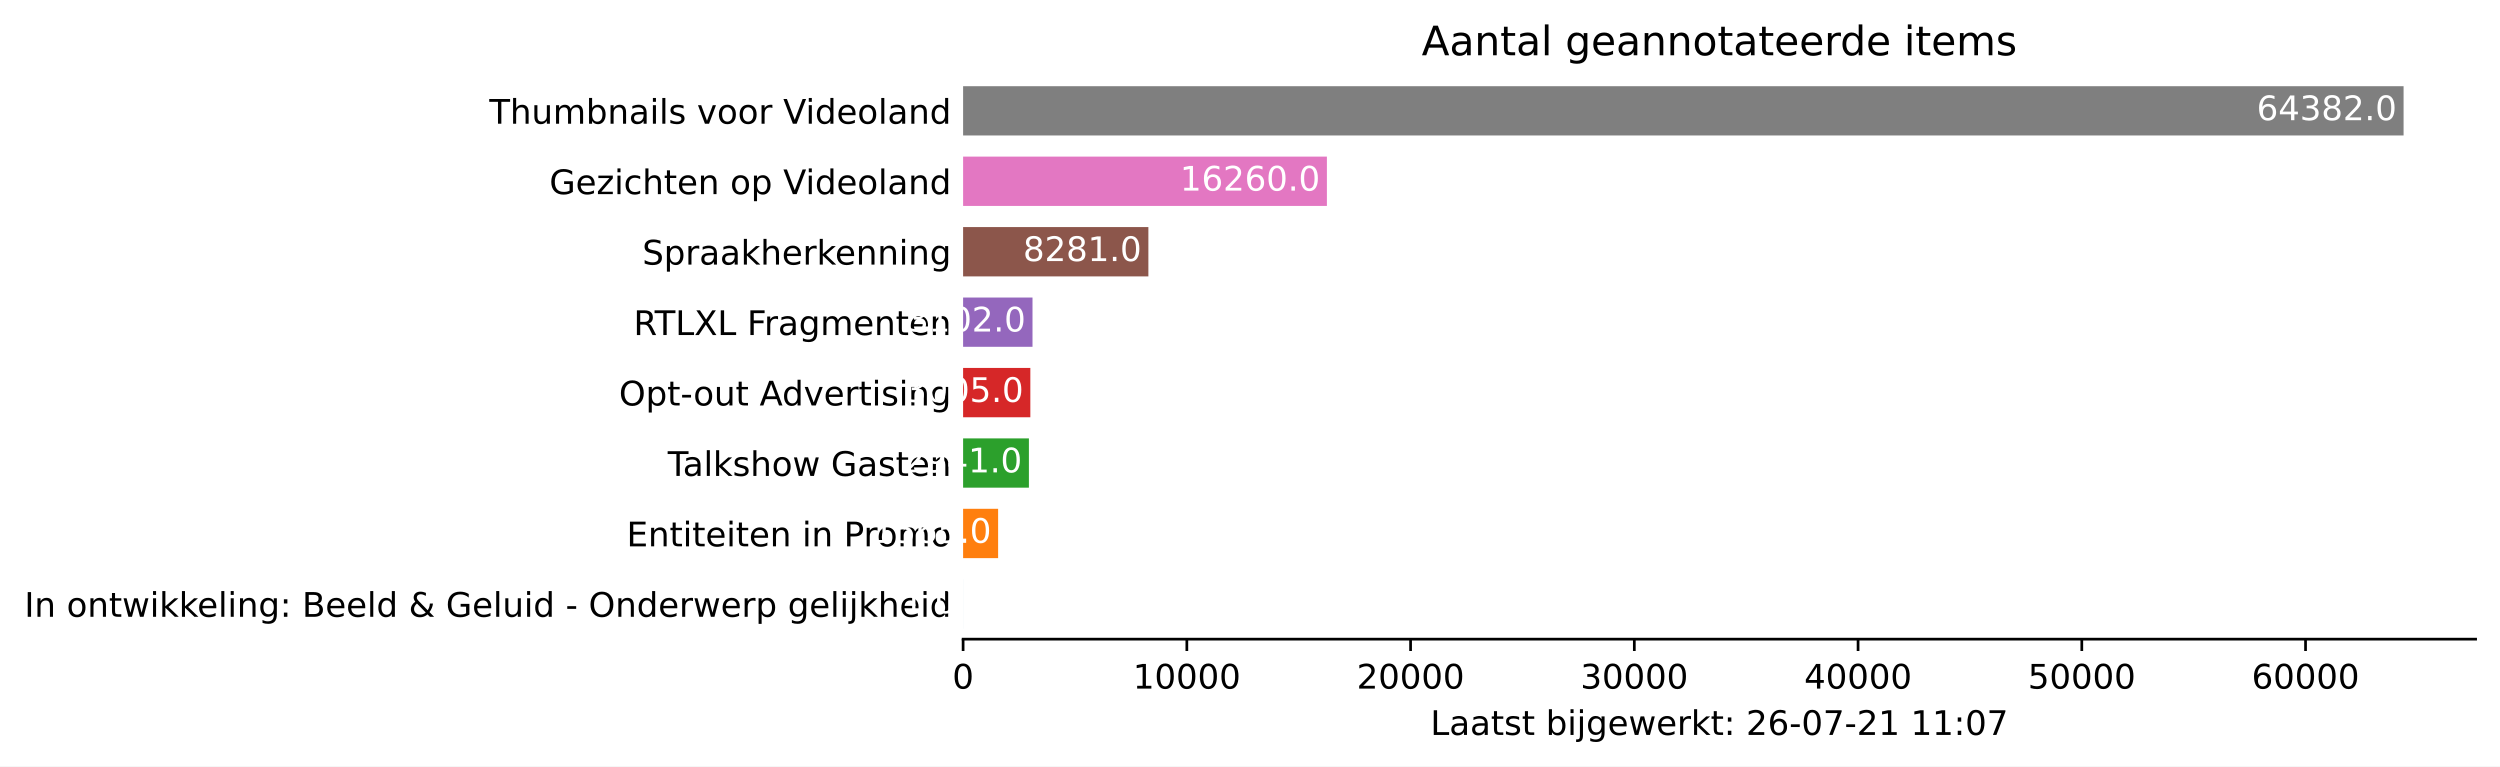
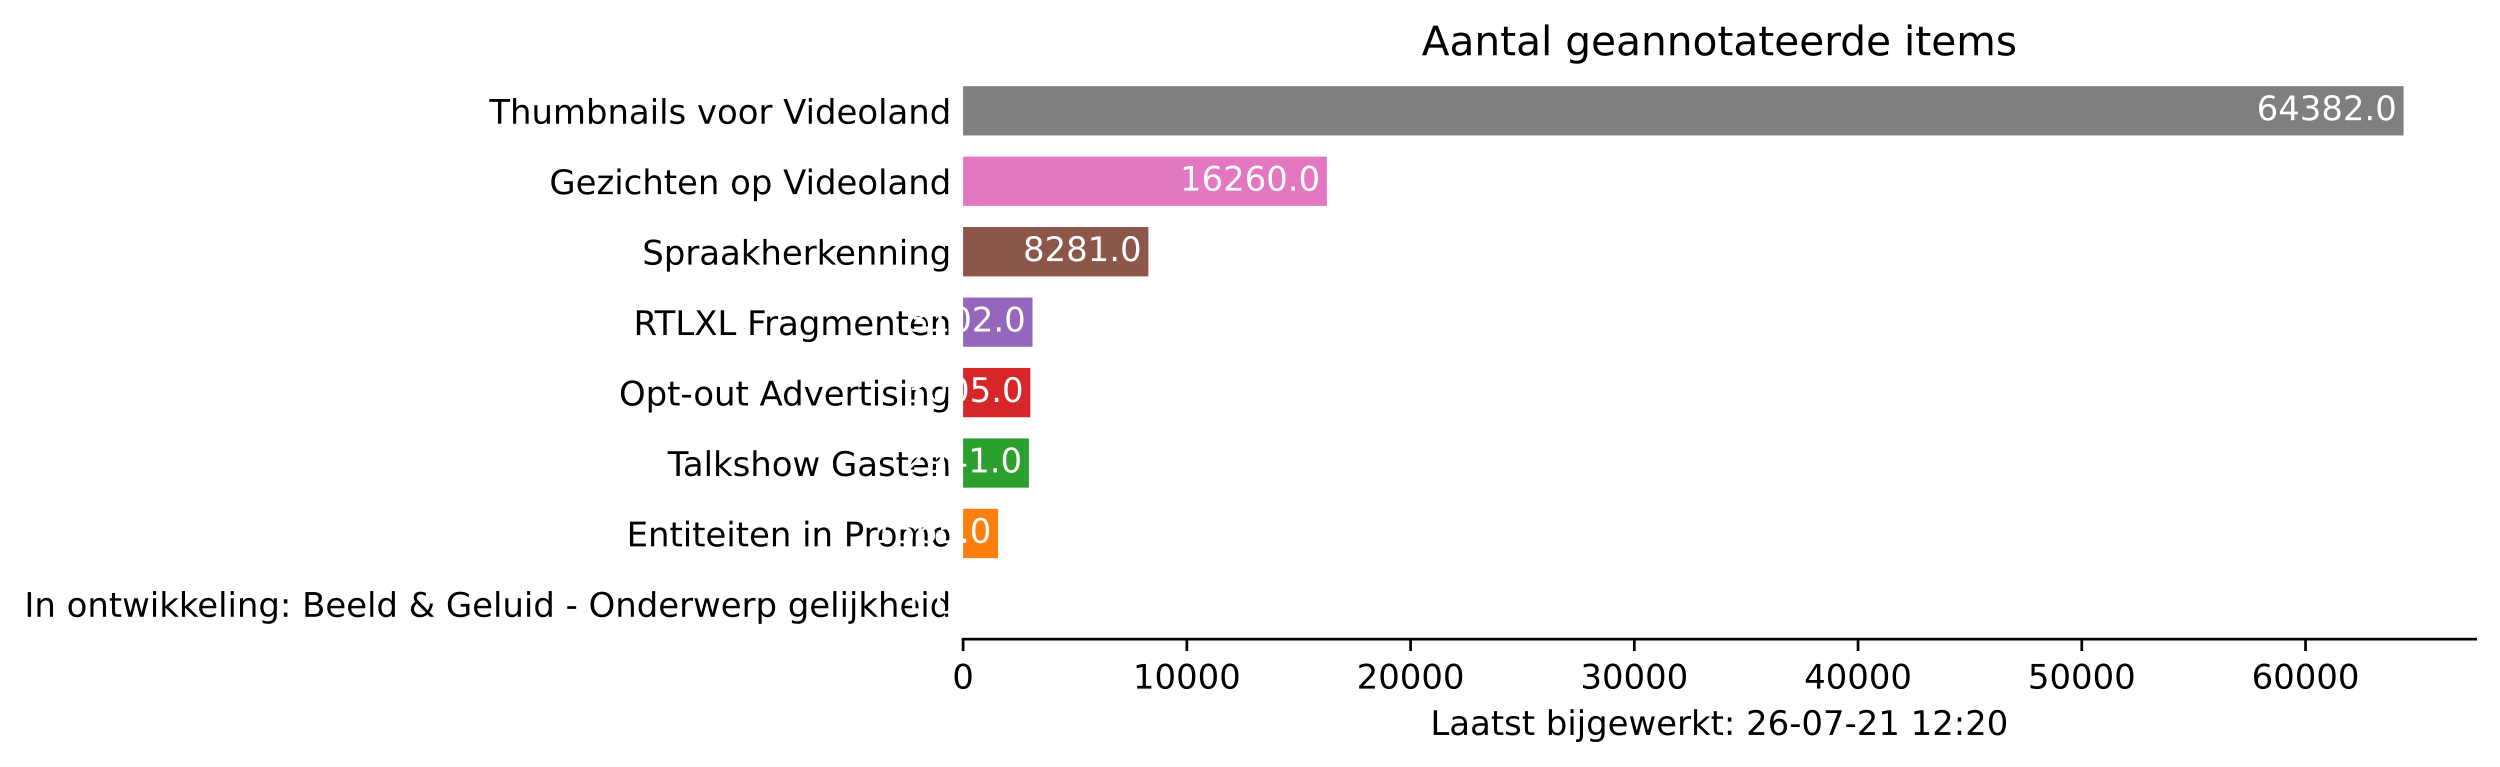
<svg xmlns="http://www.w3.org/2000/svg" xmlns:xlink="http://www.w3.org/1999/xlink" height="226.194pt" version="1.1" viewBox="0 0 737.85 226.194" width="737.85pt">
  <defs>
    <style type="text/css">*{stroke-linecap:butt;stroke-linejoin:round;}</style>
  </defs>
  <g id="figure_1">
    <g id="patch_1">
      <path d="M 0 226.194  L 737.85 226.194  L 737.85 0  L 0 0  z " style="fill:#ffffff;" />
    </g>
    <g id="axes_1">
      <g id="patch_2">
        <path d="M 284.25 188.638  L 730.65 188.638  L 730.65 22.318  L 284.25 22.318  z " style="fill:#ffffff;" />
      </g>
      <g id="patch_3">
-         <path clip-path="url(#pbcc8892ecc)" d="M 284.25 185.52  L 284.257 185.52  L 284.257 170.967  L 284.25 170.967  z " style="fill:#1f77b4;" />
+         <path clip-path="url(#pe87a52617b)" d="M 284.25 185.52  L 284.257 185.52  L 284.257 170.967  L 284.25 170.967  z " style="fill:#1f77b4;" />
      </g>
      <g id="patch_4">
-         <path clip-path="url(#pbcc8892ecc)" d="M 284.25 164.73  L 294.584 164.73  L 294.584 150.177  L 284.25 150.177  z " style="fill:#ff7f0e;" />
+         <path clip-path="url(#pe87a52617b)" d="M 284.25 164.73  L 294.584 164.73  L 294.584 150.177  L 284.25 150.177  z " style="fill:#ff7f0e;" />
      </g>
      <g id="patch_5">
-         <path clip-path="url(#pbcc8892ecc)" d="M 284.25 143.94  L 303.671 143.94  L 303.671 129.387  L 284.25 129.387  z " style="fill:#2ca02c;" />
+         <path clip-path="url(#pe87a52617b)" d="M 284.25 143.94  L 303.671 143.94  L 303.671 129.387  L 284.25 129.387  z " style="fill:#2ca02c;" />
      </g>
      <g id="patch_6">
-         <path clip-path="url(#pbcc8892ecc)" d="M 284.25 123.15  L 304.093 123.15  L 304.093 108.597  L 284.25 108.597  z " style="fill:#d62728;" />
+         <path clip-path="url(#pe87a52617b)" d="M 284.25 123.15  L 304.093 123.15  L 304.093 108.597  L 284.25 108.597  z " style="fill:#d62728;" />
      </g>
      <g id="patch_7">
-         <path clip-path="url(#pbcc8892ecc)" d="M 284.25 102.36  L 304.734 102.36  L 304.734 87.807  L 284.25 87.807  z " style="fill:#9467bd;" />
+         <path clip-path="url(#pe87a52617b)" d="M 284.25 102.36  L 304.734 102.36  L 304.734 87.807  L 284.25 87.807  z " style="fill:#9467bd;" />
      </g>
      <g id="patch_8">
-         <path clip-path="url(#pbcc8892ecc)" d="M 284.25 81.57  L 338.933 81.57  L 338.933 67.017  L 284.25 67.017  z " style="fill:#8c564b;" />
+         <path clip-path="url(#pe87a52617b)" d="M 284.25 81.57  L 338.933 81.57  L 338.933 67.017  L 284.25 67.017  z " style="fill:#8c564b;" />
      </g>
      <g id="patch_9">
-         <path clip-path="url(#pbcc8892ecc)" d="M 284.25 60.78  L 391.622 60.78  L 391.622 46.227  L 284.25 46.227  z " style="fill:#e377c2;" />
+         <path clip-path="url(#pe87a52617b)" d="M 284.25 60.78  L 391.622 60.78  L 391.622 46.227  L 284.25 46.227  z " style="fill:#e377c2;" />
      </g>
      <g id="patch_10">
-         <path clip-path="url(#pbcc8892ecc)" d="M 284.25 39.99  L 709.393 39.99  L 709.393 25.437  L 284.25 25.437  z " style="fill:#7f7f7f;" />
+         <path clip-path="url(#pe87a52617b)" d="M 284.25 39.99  L 709.393 39.99  L 709.393 25.437  L 284.25 25.437  z " style="fill:#7f7f7f;" />
      </g>
      <g id="matplotlib.axis_1">
        <g id="xtick_1">
          <g id="line2d_1">
            <defs>
-               <path d="M 0 0  L 0 3.5  " id="m47201b959c" style="stroke:#000000;stroke-width:0.8;" />
+               <path d="M 0 0  L 0 3.5  " id="m1e8f704a15" style="stroke:#000000;stroke-width:0.8;" />
            </defs>
            <g>
-               <use style="stroke:#000000;stroke-width:0.8;" x="284.25" xlink:href="#m47201b959c" y="188.638" />
+               <use style="stroke:#000000;stroke-width:0.8;" x="284.25" xlink:href="#m1e8f704a15" y="188.638" />
            </g>
          </g>
          <g id="text_1">
            <g transform="translate(281.0688 203.2366)scale(0.1 -0.1)">
              <defs>
                <path d="M 2034 4250  Q 1547 4250 1301 3770  Q 1056 3291 1056 2328  Q 1056 1369 1301 889  Q 1547 409 2034 409  Q 2525 409 2770 889  Q 3016 1369 3016 2328  Q 3016 3291 2770 3770  Q 2525 4250 2034 4250  z M 2034 4750  Q 2819 4750 3233 4129  Q 3647 3509 3647 2328  Q 3647 1150 3233 529  Q 2819 -91 2034 -91  Q 1250 -91 836 529  Q 422 1150 422 2328  Q 422 3509 836 4129  Q 1250 4750 2034 4750  z " id="DejaVuSans-30" transform="scale(0.015625)" />
              </defs>
              <use xlink:href="#DejaVuSans-30" />
            </g>
          </g>
        </g>
        <g id="xtick_2">
          <g id="line2d_2">
            <g>
-               <use style="stroke:#000000;stroke-width:0.8;" x="350.284" xlink:href="#m47201b959c" y="188.638" />
+               <use style="stroke:#000000;stroke-width:0.8;" x="350.284" xlink:href="#m1e8f704a15" y="188.638" />
            </g>
          </g>
          <g id="text_2">
            <g transform="translate(334.3782 203.2366)scale(0.1 -0.1)">
              <defs>
                <path d="M 794 531  L 1825 531  L 1825 4091  L 703 3866  L 703 4441  L 1819 4666  L 2450 4666  L 2450 531  L 3481 531  L 3481 0  L 794 0  L 794 531  z " id="DejaVuSans-31" transform="scale(0.015625)" />
              </defs>
              <use xlink:href="#DejaVuSans-31" />
              <use x="63.623" xlink:href="#DejaVuSans-30" />
              <use x="127.246" xlink:href="#DejaVuSans-30" />
              <use x="190.869" xlink:href="#DejaVuSans-30" />
              <use x="254.492" xlink:href="#DejaVuSans-30" />
            </g>
          </g>
        </g>
        <g id="xtick_3">
          <g id="line2d_3">
            <g>
-               <use style="stroke:#000000;stroke-width:0.8;" x="416.319" xlink:href="#m47201b959c" y="188.638" />
+               <use style="stroke:#000000;stroke-width:0.8;" x="416.319" xlink:href="#m1e8f704a15" y="188.638" />
            </g>
          </g>
          <g id="text_3">
            <g transform="translate(400.4126 203.2366)scale(0.1 -0.1)">
              <defs>
                <path d="M 1228 531  L 3431 531  L 3431 0  L 469 0  L 469 531  Q 828 903 1448 1529  Q 2069 2156 2228 2338  Q 2531 2678 2651 2914  Q 2772 3150 2772 3378  Q 2772 3750 2511 3984  Q 2250 4219 1831 4219  Q 1534 4219 1204 4116  Q 875 4013 500 3803  L 500 4441  Q 881 4594 1212 4672  Q 1544 4750 1819 4750  Q 2544 4750 2975 4387  Q 3406 4025 3406 3419  Q 3406 3131 3298 2873  Q 3191 2616 2906 2266  Q 2828 2175 2409 1742  Q 1991 1309 1228 531  z " id="DejaVuSans-32" transform="scale(0.015625)" />
              </defs>
              <use xlink:href="#DejaVuSans-32" />
              <use x="63.623" xlink:href="#DejaVuSans-30" />
              <use x="127.246" xlink:href="#DejaVuSans-30" />
              <use x="190.869" xlink:href="#DejaVuSans-30" />
              <use x="254.492" xlink:href="#DejaVuSans-30" />
            </g>
          </g>
        </g>
        <g id="xtick_4">
          <g id="line2d_4">
            <g>
-               <use style="stroke:#000000;stroke-width:0.8;" x="482.353" xlink:href="#m47201b959c" y="188.638" />
+               <use style="stroke:#000000;stroke-width:0.8;" x="482.353" xlink:href="#m1e8f704a15" y="188.638" />
            </g>
          </g>
          <g id="text_4">
            <g transform="translate(466.447 203.2366)scale(0.1 -0.1)">
              <defs>
                <path d="M 2597 2516  Q 3050 2419 3304 2112  Q 3559 1806 3559 1356  Q 3559 666 3084 287  Q 2609 -91 1734 -91  Q 1441 -91 1130 -33  Q 819 25 488 141  L 488 750  Q 750 597 1062 519  Q 1375 441 1716 441  Q 2309 441 2620 675  Q 2931 909 2931 1356  Q 2931 1769 2642 2001  Q 2353 2234 1838 2234  L 1294 2234  L 1294 2753  L 1863 2753  Q 2328 2753 2575 2939  Q 2822 3125 2822 3475  Q 2822 3834 2567 4026  Q 2313 4219 1838 4219  Q 1578 4219 1281 4162  Q 984 4106 628 3988  L 628 4550  Q 988 4650 1302 4700  Q 1616 4750 1894 4750  Q 2613 4750 3031 4423  Q 3450 4097 3450 3541  Q 3450 3153 3228 2886  Q 3006 2619 2597 2516  z " id="DejaVuSans-33" transform="scale(0.015625)" />
              </defs>
              <use xlink:href="#DejaVuSans-33" />
              <use x="63.623" xlink:href="#DejaVuSans-30" />
              <use x="127.246" xlink:href="#DejaVuSans-30" />
              <use x="190.869" xlink:href="#DejaVuSans-30" />
              <use x="254.492" xlink:href="#DejaVuSans-30" />
            </g>
          </g>
        </g>
        <g id="xtick_5">
          <g id="line2d_5">
            <g>
-               <use style="stroke:#000000;stroke-width:0.8;" x="548.388" xlink:href="#m47201b959c" y="188.638" />
+               <use style="stroke:#000000;stroke-width:0.8;" x="548.388" xlink:href="#m1e8f704a15" y="188.638" />
            </g>
          </g>
          <g id="text_5">
            <g transform="translate(532.4815 203.2366)scale(0.1 -0.1)">
              <defs>
                <path d="M 2419 4116  L 825 1625  L 2419 1625  L 2419 4116  z M 2253 4666  L 3047 4666  L 3047 1625  L 3713 1625  L 3713 1100  L 3047 1100  L 3047 0  L 2419 0  L 2419 1100  L 313 1100  L 313 1709  L 2253 4666  z " id="DejaVuSans-34" transform="scale(0.015625)" />
              </defs>
              <use xlink:href="#DejaVuSans-34" />
              <use x="63.623" xlink:href="#DejaVuSans-30" />
              <use x="127.246" xlink:href="#DejaVuSans-30" />
              <use x="190.869" xlink:href="#DejaVuSans-30" />
              <use x="254.492" xlink:href="#DejaVuSans-30" />
            </g>
          </g>
        </g>
        <g id="xtick_6">
          <g id="line2d_6">
            <g>
-               <use style="stroke:#000000;stroke-width:0.8;" x="614.422" xlink:href="#m47201b959c" y="188.638" />
+               <use style="stroke:#000000;stroke-width:0.8;" x="614.422" xlink:href="#m1e8f704a15" y="188.638" />
            </g>
          </g>
          <g id="text_6">
            <g transform="translate(598.5159 203.2366)scale(0.1 -0.1)">
              <defs>
                <path d="M 691 4666  L 3169 4666  L 3169 4134  L 1269 4134  L 1269 2991  Q 1406 3038 1543 3061  Q 1681 3084 1819 3084  Q 2600 3084 3056 2656  Q 3513 2228 3513 1497  Q 3513 744 3044 326  Q 2575 -91 1722 -91  Q 1428 -91 1123 -41  Q 819 9 494 109  L 494 744  Q 775 591 1075 516  Q 1375 441 1709 441  Q 2250 441 2565 725  Q 2881 1009 2881 1497  Q 2881 1984 2565 2268  Q 2250 2553 1709 2553  Q 1456 2553 1204 2497  Q 953 2441 691 2322  L 691 4666  z " id="DejaVuSans-35" transform="scale(0.015625)" />
              </defs>
              <use xlink:href="#DejaVuSans-35" />
              <use x="63.623" xlink:href="#DejaVuSans-30" />
              <use x="127.246" xlink:href="#DejaVuSans-30" />
              <use x="190.869" xlink:href="#DejaVuSans-30" />
              <use x="254.492" xlink:href="#DejaVuSans-30" />
            </g>
          </g>
        </g>
        <g id="xtick_7">
          <g id="line2d_7">
            <g>
-               <use style="stroke:#000000;stroke-width:0.8;" x="680.457" xlink:href="#m47201b959c" y="188.638" />
+               <use style="stroke:#000000;stroke-width:0.8;" x="680.457" xlink:href="#m1e8f704a15" y="188.638" />
            </g>
          </g>
          <g id="text_7">
            <g transform="translate(664.5503 203.2366)scale(0.1 -0.1)">
              <defs>
                <path d="M 2113 2584  Q 1688 2584 1439 2293  Q 1191 2003 1191 1497  Q 1191 994 1439 701  Q 1688 409 2113 409  Q 2538 409 2786 701  Q 3034 994 3034 1497  Q 3034 2003 2786 2293  Q 2538 2584 2113 2584  z M 3366 4563  L 3366 3988  Q 3128 4100 2886 4159  Q 2644 4219 2406 4219  Q 1781 4219 1451 3797  Q 1122 3375 1075 2522  Q 1259 2794 1537 2939  Q 1816 3084 2150 3084  Q 2853 3084 3261 2657  Q 3669 2231 3669 1497  Q 3669 778 3244 343  Q 2819 -91 2113 -91  Q 1303 -91 875 529  Q 447 1150 447 2328  Q 447 3434 972 4092  Q 1497 4750 2381 4750  Q 2619 4750 2861 4703  Q 3103 4656 3366 4563  z " id="DejaVuSans-36" transform="scale(0.015625)" />
              </defs>
              <use xlink:href="#DejaVuSans-36" />
              <use x="63.623" xlink:href="#DejaVuSans-30" />
              <use x="127.246" xlink:href="#DejaVuSans-30" />
              <use x="190.869" xlink:href="#DejaVuSans-30" />
              <use x="254.492" xlink:href="#DejaVuSans-30" />
            </g>
          </g>
        </g>
        <g id="text_8">
          <g transform="translate(422.175 216.9147)scale(0.1 -0.1)">
            <defs>
              <path d="M 628 4666  L 1259 4666  L 1259 531  L 3531 531  L 3531 0  L 628 0  L 628 4666  z " id="DejaVuSans-4c" transform="scale(0.015625)" />
              <path d="M 2194 1759  Q 1497 1759 1228 1600  Q 959 1441 959 1056  Q 959 750 1161 570  Q 1363 391 1709 391  Q 2188 391 2477 730  Q 2766 1069 2766 1631  L 2766 1759  L 2194 1759  z M 3341 1997  L 3341 0  L 2766 0  L 2766 531  Q 2569 213 2275 61  Q 1981 -91 1556 -91  Q 1019 -91 701 211  Q 384 513 384 1019  Q 384 1609 779 1909  Q 1175 2209 1959 2209  L 2766 2209  L 2766 2266  Q 2766 2663 2505 2880  Q 2244 3097 1772 3097  Q 1472 3097 1187 3025  Q 903 2953 641 2809  L 641 3341  Q 956 3463 1253 3523  Q 1550 3584 1831 3584  Q 2591 3584 2966 3190  Q 3341 2797 3341 1997  z " id="DejaVuSans-61" transform="scale(0.015625)" />
              <path d="M 1172 4494  L 1172 3500  L 2356 3500  L 2356 3053  L 1172 3053  L 1172 1153  Q 1172 725 1289 603  Q 1406 481 1766 481  L 2356 481  L 2356 0  L 1766 0  Q 1100 0 847 248  Q 594 497 594 1153  L 594 3053  L 172 3053  L 172 3500  L 594 3500  L 594 4494  L 1172 4494  z " id="DejaVuSans-74" transform="scale(0.015625)" />
              <path d="M 2834 3397  L 2834 2853  Q 2591 2978 2328 3040  Q 2066 3103 1784 3103  Q 1356 3103 1142 2972  Q 928 2841 928 2578  Q 928 2378 1081 2264  Q 1234 2150 1697 2047  L 1894 2003  Q 2506 1872 2764 1633  Q 3022 1394 3022 966  Q 3022 478 2636 193  Q 2250 -91 1575 -91  Q 1294 -91 989 -36  Q 684 19 347 128  L 347 722  Q 666 556 975 473  Q 1284 391 1588 391  Q 1994 391 2212 530  Q 2431 669 2431 922  Q 2431 1156 2273 1281  Q 2116 1406 1581 1522  L 1381 1569  Q 847 1681 609 1914  Q 372 2147 372 2553  Q 372 3047 722 3315  Q 1072 3584 1716 3584  Q 2034 3584 2315 3537  Q 2597 3491 2834 3397  z " id="DejaVuSans-73" transform="scale(0.015625)" />
              <path id="DejaVuSans-20" transform="scale(0.015625)" />
              <path d="M 3116 1747  Q 3116 2381 2855 2742  Q 2594 3103 2138 3103  Q 1681 3103 1420 2742  Q 1159 2381 1159 1747  Q 1159 1113 1420 752  Q 1681 391 2138 391  Q 2594 391 2855 752  Q 3116 1113 3116 1747  z M 1159 2969  Q 1341 3281 1617 3432  Q 1894 3584 2278 3584  Q 2916 3584 3314 3078  Q 3713 2572 3713 1747  Q 3713 922 3314 415  Q 2916 -91 2278 -91  Q 1894 -91 1617 61  Q 1341 213 1159 525  L 1159 0  L 581 0  L 581 4863  L 1159 4863  L 1159 2969  z " id="DejaVuSans-62" transform="scale(0.015625)" />
              <path d="M 603 3500  L 1178 3500  L 1178 0  L 603 0  L 603 3500  z M 603 4863  L 1178 4863  L 1178 4134  L 603 4134  L 603 4863  z " id="DejaVuSans-69" transform="scale(0.015625)" />
              <path d="M 603 3500  L 1178 3500  L 1178 -63  Q 1178 -731 923 -1031  Q 669 -1331 103 -1331  L -116 -1331  L -116 -844  L 38 -844  Q 366 -844 484 -692  Q 603 -541 603 -63  L 603 3500  z M 603 4863  L 1178 4863  L 1178 4134  L 603 4134  L 603 4863  z " id="DejaVuSans-6a" transform="scale(0.015625)" />
              <path d="M 2906 1791  Q 2906 2416 2648 2759  Q 2391 3103 1925 3103  Q 1463 3103 1205 2759  Q 947 2416 947 1791  Q 947 1169 1205 825  Q 1463 481 1925 481  Q 2391 481 2648 825  Q 2906 1169 2906 1791  z M 3481 434  Q 3481 -459 3084 -895  Q 2688 -1331 1869 -1331  Q 1566 -1331 1297 -1286  Q 1028 -1241 775 -1147  L 775 -588  Q 1028 -725 1275 -790  Q 1522 -856 1778 -856  Q 2344 -856 2625 -561  Q 2906 -266 2906 331  L 2906 616  Q 2728 306 2450 153  Q 2172 0 1784 0  Q 1141 0 747 490  Q 353 981 353 1791  Q 353 2603 747 3093  Q 1141 3584 1784 3584  Q 2172 3584 2450 3431  Q 2728 3278 2906 2969  L 2906 3500  L 3481 3500  L 3481 434  z " id="DejaVuSans-67" transform="scale(0.015625)" />
              <path d="M 3597 1894  L 3597 1613  L 953 1613  Q 991 1019 1311 708  Q 1631 397 2203 397  Q 2534 397 2845 478  Q 3156 559 3463 722  L 3463 178  Q 3153 47 2828 -22  Q 2503 -91 2169 -91  Q 1331 -91 842 396  Q 353 884 353 1716  Q 353 2575 817 3079  Q 1281 3584 2069 3584  Q 2775 3584 3186 3129  Q 3597 2675 3597 1894  z M 3022 2063  Q 3016 2534 2758 2815  Q 2500 3097 2075 3097  Q 1594 3097 1305 2825  Q 1016 2553 972 2059  L 3022 2063  z " id="DejaVuSans-65" transform="scale(0.015625)" />
              <path d="M 269 3500  L 844 3500  L 1563 769  L 2278 3500  L 2956 3500  L 3675 769  L 4391 3500  L 4966 3500  L 4050 0  L 3372 0  L 2619 2869  L 1863 0  L 1184 0  L 269 3500  z " id="DejaVuSans-77" transform="scale(0.015625)" />
              <path d="M 2631 2963  Q 2534 3019 2420 3045  Q 2306 3072 2169 3072  Q 1681 3072 1420 2755  Q 1159 2438 1159 1844  L 1159 0  L 581 0  L 581 3500  L 1159 3500  L 1159 2956  Q 1341 3275 1631 3429  Q 1922 3584 2338 3584  Q 2397 3584 2469 3576  Q 2541 3569 2628 3553  L 2631 2963  z " id="DejaVuSans-72" transform="scale(0.015625)" />
              <path d="M 581 4863  L 1159 4863  L 1159 1991  L 2875 3500  L 3609 3500  L 1753 1863  L 3688 0  L 2938 0  L 1159 1709  L 1159 0  L 581 0  L 581 4863  z " id="DejaVuSans-6b" transform="scale(0.015625)" />
              <path d="M 750 794  L 1409 794  L 1409 0  L 750 0  L 750 794  z M 750 3309  L 1409 3309  L 1409 2516  L 750 2516  L 750 3309  z " id="DejaVuSans-3a" transform="scale(0.015625)" />
              <path d="M 313 2009  L 1997 2009  L 1997 1497  L 313 1497  L 313 2009  z " id="DejaVuSans-2d" transform="scale(0.015625)" />
              <path d="M 525 4666  L 3525 4666  L 3525 4397  L 1831 0  L 1172 0  L 2766 4134  L 525 4134  L 525 4666  z " id="DejaVuSans-37" transform="scale(0.015625)" />
            </defs>
            <use xlink:href="#DejaVuSans-4c" />
            <use x="55.713" xlink:href="#DejaVuSans-61" />
            <use x="116.992" xlink:href="#DejaVuSans-61" />
            <use x="178.271" xlink:href="#DejaVuSans-74" />
            <use x="217.48" xlink:href="#DejaVuSans-73" />
            <use x="269.58" xlink:href="#DejaVuSans-74" />
            <use x="308.789" xlink:href="#DejaVuSans-20" />
            <use x="340.576" xlink:href="#DejaVuSans-62" />
            <use x="404.053" xlink:href="#DejaVuSans-69" />
            <use x="431.836" xlink:href="#DejaVuSans-6a" />
            <use x="459.619" xlink:href="#DejaVuSans-67" />
            <use x="523.096" xlink:href="#DejaVuSans-65" />
            <use x="584.619" xlink:href="#DejaVuSans-77" />
            <use x="666.406" xlink:href="#DejaVuSans-65" />
            <use x="727.93" xlink:href="#DejaVuSans-72" />
            <use x="769.043" xlink:href="#DejaVuSans-6b" />
            <use x="826.953" xlink:href="#DejaVuSans-74" />
            <use x="866.162" xlink:href="#DejaVuSans-3a" />
            <use x="899.854" xlink:href="#DejaVuSans-20" />
            <use x="931.641" xlink:href="#DejaVuSans-32" />
            <use x="995.264" xlink:href="#DejaVuSans-36" />
            <use x="1058.887" xlink:href="#DejaVuSans-2d" />
            <use x="1094.971" xlink:href="#DejaVuSans-30" />
            <use x="1158.594" xlink:href="#DejaVuSans-37" />
            <use x="1222.217" xlink:href="#DejaVuSans-2d" />
            <use x="1258.301" xlink:href="#DejaVuSans-32" />
            <use x="1321.924" xlink:href="#DejaVuSans-31" />
            <use x="1385.547" xlink:href="#DejaVuSans-20" />
            <use x="1417.334" xlink:href="#DejaVuSans-31" />
-             <use x="1480.957" xlink:href="#DejaVuSans-31" />
+             <use x="1480.957" xlink:href="#DejaVuSans-32" />
            <use x="1544.58" xlink:href="#DejaVuSans-3a" />
-             <use x="1578.271" xlink:href="#DejaVuSans-30" />
-             <use x="1641.895" xlink:href="#DejaVuSans-37" />
+             <use x="1578.271" xlink:href="#DejaVuSans-32" />
+             <use x="1641.895" xlink:href="#DejaVuSans-30" />
          </g>
        </g>
      </g>
      <g id="matplotlib.axis_2">
        <g id="ytick_1">
          <g id="line2d_8" />
          <g id="text_9">
            <g transform="translate(7.2 182.0423)scale(0.1 -0.1)">
              <defs>
                <path d="M 628 4666  L 1259 4666  L 1259 0  L 628 0  L 628 4666  z " id="DejaVuSans-49" transform="scale(0.015625)" />
                <path d="M 3513 2113  L 3513 0  L 2938 0  L 2938 2094  Q 2938 2591 2744 2837  Q 2550 3084 2163 3084  Q 1697 3084 1428 2787  Q 1159 2491 1159 1978  L 1159 0  L 581 0  L 581 3500  L 1159 3500  L 1159 2956  Q 1366 3272 1645 3428  Q 1925 3584 2291 3584  Q 2894 3584 3203 3211  Q 3513 2838 3513 2113  z " id="DejaVuSans-6e" transform="scale(0.015625)" />
                <path d="M 1959 3097  Q 1497 3097 1228 2736  Q 959 2375 959 1747  Q 959 1119 1226 758  Q 1494 397 1959 397  Q 2419 397 2687 759  Q 2956 1122 2956 1747  Q 2956 2369 2687 2733  Q 2419 3097 1959 3097  z M 1959 3584  Q 2709 3584 3137 3096  Q 3566 2609 3566 1747  Q 3566 888 3137 398  Q 2709 -91 1959 -91  Q 1206 -91 779 398  Q 353 888 353 1747  Q 353 2609 779 3096  Q 1206 3584 1959 3584  z " id="DejaVuSans-6f" transform="scale(0.015625)" />
                <path d="M 603 4863  L 1178 4863  L 1178 0  L 603 0  L 603 4863  z " id="DejaVuSans-6c" transform="scale(0.015625)" />
                <path d="M 1259 2228  L 1259 519  L 2272 519  Q 2781 519 3026 730  Q 3272 941 3272 1375  Q 3272 1813 3026 2020  Q 2781 2228 2272 2228  L 1259 2228  z M 1259 4147  L 1259 2741  L 2194 2741  Q 2656 2741 2882 2914  Q 3109 3088 3109 3444  Q 3109 3797 2882 3972  Q 2656 4147 2194 4147  L 1259 4147  z M 628 4666  L 2241 4666  Q 2963 4666 3353 4366  Q 3744 4066 3744 3513  Q 3744 3084 3544 2831  Q 3344 2578 2956 2516  Q 3422 2416 3680 2098  Q 3938 1781 3938 1306  Q 3938 681 3513 340  Q 3088 0 2303 0  L 628 0  L 628 4666  z " id="DejaVuSans-42" transform="scale(0.015625)" />
                <path d="M 2906 2969  L 2906 4863  L 3481 4863  L 3481 0  L 2906 0  L 2906 525  Q 2725 213 2448 61  Q 2172 -91 1784 -91  Q 1150 -91 751 415  Q 353 922 353 1747  Q 353 2572 751 3078  Q 1150 3584 1784 3584  Q 2172 3584 2448 3432  Q 2725 3281 2906 2969  z M 947 1747  Q 947 1113 1208 752  Q 1469 391 1925 391  Q 2381 391 2643 752  Q 2906 1113 2906 1747  Q 2906 2381 2643 2742  Q 2381 3103 1925 3103  Q 1469 3103 1208 2742  Q 947 2381 947 1747  z " id="DejaVuSans-64" transform="scale(0.015625)" />
                <path d="M 1556 2509  Q 1272 2256 1139 2004  Q 1006 1753 1006 1478  Q 1006 1022 1337 719  Q 1669 416 2169 416  Q 2466 416 2725 514  Q 2984 613 3213 813  L 1556 2509  z M 1997 2859  L 3584 1234  Q 3769 1513 3872 1830  Q 3975 2147 3994 2503  L 4575 2503  Q 4538 2091 4375 1687  Q 4213 1284 3922 891  L 4794 0  L 4006 0  L 3559 459  Q 3234 181 2878 45  Q 2522 -91 2113 -91  Q 1359 -91 881 339  Q 403 769 403 1441  Q 403 1841 612 2192  Q 822 2544 1241 2853  Q 1091 3050 1012 3245  Q 934 3441 934 3628  Q 934 4134 1281 4442  Q 1628 4750 2203 4750  Q 2463 4750 2720 4694  Q 2978 4638 3244 4525  L 3244 3956  Q 2972 4103 2725 4179  Q 2478 4256 2266 4256  Q 1938 4256 1733 4082  Q 1528 3909 1528 3634  Q 1528 3475 1620 3314  Q 1713 3153 1997 2859  z " id="DejaVuSans-26" transform="scale(0.015625)" />
                <path d="M 3809 666  L 3809 1919  L 2778 1919  L 2778 2438  L 4434 2438  L 4434 434  Q 4069 175 3628 42  Q 3188 -91 2688 -91  Q 1594 -91 976 548  Q 359 1188 359 2328  Q 359 3472 976 4111  Q 1594 4750 2688 4750  Q 3144 4750 3555 4637  Q 3966 4525 4313 4306  L 4313 3634  Q 3963 3931 3569 4081  Q 3175 4231 2741 4231  Q 1884 4231 1454 3753  Q 1025 3275 1025 2328  Q 1025 1384 1454 906  Q 1884 428 2741 428  Q 3075 428 3337 486  Q 3600 544 3809 666  z " id="DejaVuSans-47" transform="scale(0.015625)" />
                <path d="M 544 1381  L 544 3500  L 1119 3500  L 1119 1403  Q 1119 906 1312 657  Q 1506 409 1894 409  Q 2359 409 2629 706  Q 2900 1003 2900 1516  L 2900 3500  L 3475 3500  L 3475 0  L 2900 0  L 2900 538  Q 2691 219 2414 64  Q 2138 -91 1772 -91  Q 1169 -91 856 284  Q 544 659 544 1381  z M 1991 3584  L 1991 3584  z " id="DejaVuSans-75" transform="scale(0.015625)" />
                <path d="M 2522 4238  Q 1834 4238 1429 3725  Q 1025 3213 1025 2328  Q 1025 1447 1429 934  Q 1834 422 2522 422  Q 3209 422 3611 934  Q 4013 1447 4013 2328  Q 4013 3213 3611 3725  Q 3209 4238 2522 4238  z M 2522 4750  Q 3503 4750 4090 4092  Q 4678 3434 4678 2328  Q 4678 1225 4090 567  Q 3503 -91 2522 -91  Q 1538 -91 948 565  Q 359 1222 359 2328  Q 359 3434 948 4092  Q 1538 4750 2522 4750  z " id="DejaVuSans-4f" transform="scale(0.015625)" />
                <path d="M 1159 525  L 1159 -1331  L 581 -1331  L 581 3500  L 1159 3500  L 1159 2969  Q 1341 3281 1617 3432  Q 1894 3584 2278 3584  Q 2916 3584 3314 3078  Q 3713 2572 3713 1747  Q 3713 922 3314 415  Q 2916 -91 2278 -91  Q 1894 -91 1617 61  Q 1341 213 1159 525  z M 3116 1747  Q 3116 2381 2855 2742  Q 2594 3103 2138 3103  Q 1681 3103 1420 2742  Q 1159 2381 1159 1747  Q 1159 1113 1420 752  Q 1681 391 2138 391  Q 2594 391 2855 752  Q 3116 1113 3116 1747  z " id="DejaVuSans-70" transform="scale(0.015625)" />
                <path d="M 3513 2113  L 3513 0  L 2938 0  L 2938 2094  Q 2938 2591 2744 2837  Q 2550 3084 2163 3084  Q 1697 3084 1428 2787  Q 1159 2491 1159 1978  L 1159 0  L 581 0  L 581 4863  L 1159 4863  L 1159 2956  Q 1366 3272 1645 3428  Q 1925 3584 2291 3584  Q 2894 3584 3203 3211  Q 3513 2838 3513 2113  z " id="DejaVuSans-68" transform="scale(0.015625)" />
              </defs>
              <use xlink:href="#DejaVuSans-49" />
              <use x="29.492" xlink:href="#DejaVuSans-6e" />
              <use x="92.871" xlink:href="#DejaVuSans-20" />
              <use x="124.658" xlink:href="#DejaVuSans-6f" />
              <use x="185.84" xlink:href="#DejaVuSans-6e" />
              <use x="249.219" xlink:href="#DejaVuSans-74" />
              <use x="288.428" xlink:href="#DejaVuSans-77" />
              <use x="370.215" xlink:href="#DejaVuSans-69" />
              <use x="397.998" xlink:href="#DejaVuSans-6b" />
              <use x="455.908" xlink:href="#DejaVuSans-6b" />
              <use x="510.193" xlink:href="#DejaVuSans-65" />
              <use x="571.717" xlink:href="#DejaVuSans-6c" />
              <use x="599.5" xlink:href="#DejaVuSans-69" />
              <use x="627.283" xlink:href="#DejaVuSans-6e" />
              <use x="690.662" xlink:href="#DejaVuSans-67" />
              <use x="754.139" xlink:href="#DejaVuSans-3a" />
              <use x="787.83" xlink:href="#DejaVuSans-20" />
              <use x="819.617" xlink:href="#DejaVuSans-42" />
              <use x="888.221" xlink:href="#DejaVuSans-65" />
              <use x="949.744" xlink:href="#DejaVuSans-65" />
              <use x="1011.268" xlink:href="#DejaVuSans-6c" />
              <use x="1039.051" xlink:href="#DejaVuSans-64" />
              <use x="1102.527" xlink:href="#DejaVuSans-20" />
              <use x="1134.314" xlink:href="#DejaVuSans-26" />
              <use x="1212.293" xlink:href="#DejaVuSans-20" />
              <use x="1244.08" xlink:href="#DejaVuSans-47" />
              <use x="1321.57" xlink:href="#DejaVuSans-65" />
              <use x="1383.094" xlink:href="#DejaVuSans-6c" />
              <use x="1410.877" xlink:href="#DejaVuSans-75" />
              <use x="1474.256" xlink:href="#DejaVuSans-69" />
              <use x="1502.039" xlink:href="#DejaVuSans-64" />
              <use x="1565.516" xlink:href="#DejaVuSans-20" />
              <use x="1597.303" xlink:href="#DejaVuSans-2d" />
              <use x="1633.387" xlink:href="#DejaVuSans-20" />
              <use x="1665.174" xlink:href="#DejaVuSans-4f" />
              <use x="1743.885" xlink:href="#DejaVuSans-6e" />
              <use x="1807.264" xlink:href="#DejaVuSans-64" />
              <use x="1870.74" xlink:href="#DejaVuSans-65" />
              <use x="1932.264" xlink:href="#DejaVuSans-72" />
              <use x="1973.377" xlink:href="#DejaVuSans-77" />
              <use x="2055.164" xlink:href="#DejaVuSans-65" />
              <use x="2116.688" xlink:href="#DejaVuSans-72" />
              <use x="2157.801" xlink:href="#DejaVuSans-70" />
              <use x="2221.277" xlink:href="#DejaVuSans-20" />
              <use x="2253.064" xlink:href="#DejaVuSans-67" />
              <use x="2316.541" xlink:href="#DejaVuSans-65" />
              <use x="2378.064" xlink:href="#DejaVuSans-6c" />
              <use x="2405.848" xlink:href="#DejaVuSans-69" />
              <use x="2433.631" xlink:href="#DejaVuSans-6a" />
              <use x="2461.414" xlink:href="#DejaVuSans-6b" />
              <use x="2519.324" xlink:href="#DejaVuSans-68" />
              <use x="2582.703" xlink:href="#DejaVuSans-65" />
              <use x="2644.227" xlink:href="#DejaVuSans-69" />
              <use x="2672.01" xlink:href="#DejaVuSans-64" />
            </g>
          </g>
        </g>
        <g id="ytick_2">
          <g id="line2d_9" />
          <g id="text_10">
            <g transform="translate(184.9422 161.2523)scale(0.1 -0.1)">
              <defs>
                <path d="M 628 4666  L 3578 4666  L 3578 4134  L 1259 4134  L 1259 2753  L 3481 2753  L 3481 2222  L 1259 2222  L 1259 531  L 3634 531  L 3634 0  L 628 0  L 628 4666  z " id="DejaVuSans-45" transform="scale(0.015625)" />
                <path d="M 1259 4147  L 1259 2394  L 2053 2394  Q 2494 2394 2734 2622  Q 2975 2850 2975 3272  Q 2975 3691 2734 3919  Q 2494 4147 2053 4147  L 1259 4147  z M 628 4666  L 2053 4666  Q 2838 4666 3239 4311  Q 3641 3956 3641 3272  Q 3641 2581 3239 2228  Q 2838 1875 2053 1875  L 1259 1875  L 1259 0  L 628 0  L 628 4666  z " id="DejaVuSans-50" transform="scale(0.015625)" />
                <path d="M 3328 2828  Q 3544 3216 3844 3400  Q 4144 3584 4550 3584  Q 5097 3584 5394 3201  Q 5691 2819 5691 2113  L 5691 0  L 5113 0  L 5113 2094  Q 5113 2597 4934 2840  Q 4756 3084 4391 3084  Q 3944 3084 3684 2787  Q 3425 2491 3425 1978  L 3425 0  L 2847 0  L 2847 2094  Q 2847 2600 2669 2842  Q 2491 3084 2119 3084  Q 1678 3084 1418 2786  Q 1159 2488 1159 1978  L 1159 0  L 581 0  L 581 3500  L 1159 3500  L 1159 2956  Q 1356 3278 1631 3431  Q 1906 3584 2284 3584  Q 2666 3584 2933 3390  Q 3200 3197 3328 2828  z " id="DejaVuSans-6d" transform="scale(0.015625)" />
              </defs>
              <use xlink:href="#DejaVuSans-45" />
              <use x="63.184" xlink:href="#DejaVuSans-6e" />
              <use x="126.562" xlink:href="#DejaVuSans-74" />
              <use x="165.771" xlink:href="#DejaVuSans-69" />
              <use x="193.555" xlink:href="#DejaVuSans-74" />
              <use x="232.764" xlink:href="#DejaVuSans-65" />
              <use x="294.287" xlink:href="#DejaVuSans-69" />
              <use x="322.07" xlink:href="#DejaVuSans-74" />
              <use x="361.279" xlink:href="#DejaVuSans-65" />
              <use x="422.803" xlink:href="#DejaVuSans-6e" />
              <use x="486.182" xlink:href="#DejaVuSans-20" />
              <use x="517.969" xlink:href="#DejaVuSans-69" />
              <use x="545.752" xlink:href="#DejaVuSans-6e" />
              <use x="609.131" xlink:href="#DejaVuSans-20" />
              <use x="640.918" xlink:href="#DejaVuSans-50" />
              <use x="699.471" xlink:href="#DejaVuSans-72" />
              <use x="738.334" xlink:href="#DejaVuSans-6f" />
              <use x="799.516" xlink:href="#DejaVuSans-6d" />
              <use x="896.928" xlink:href="#DejaVuSans-6f" />
            </g>
          </g>
        </g>
        <g id="ytick_3">
          <g id="line2d_10" />
          <g id="text_11">
            <g transform="translate(197.0766 140.4623)scale(0.1 -0.1)">
              <defs>
                <path d="M -19 4666  L 3928 4666  L 3928 4134  L 2272 4134  L 2272 0  L 1638 0  L 1638 4134  L -19 4134  L -19 4666  z " id="DejaVuSans-54" transform="scale(0.015625)" />
              </defs>
              <use xlink:href="#DejaVuSans-54" />
              <use x="44.584" xlink:href="#DejaVuSans-61" />
              <use x="105.863" xlink:href="#DejaVuSans-6c" />
              <use x="133.646" xlink:href="#DejaVuSans-6b" />
              <use x="191.557" xlink:href="#DejaVuSans-73" />
              <use x="243.656" xlink:href="#DejaVuSans-68" />
              <use x="307.035" xlink:href="#DejaVuSans-6f" />
              <use x="368.217" xlink:href="#DejaVuSans-77" />
              <use x="450.004" xlink:href="#DejaVuSans-20" />
              <use x="481.791" xlink:href="#DejaVuSans-47" />
              <use x="559.281" xlink:href="#DejaVuSans-61" />
              <use x="620.561" xlink:href="#DejaVuSans-73" />
              <use x="672.66" xlink:href="#DejaVuSans-74" />
              <use x="711.869" xlink:href="#DejaVuSans-65" />
              <use x="773.393" xlink:href="#DejaVuSans-6e" />
            </g>
          </g>
        </g>
        <g id="ytick_4">
          <g id="line2d_11" />
          <g id="text_12">
            <g transform="translate(182.6906 119.6723)scale(0.1 -0.1)">
              <defs>
                <path d="M 2188 4044  L 1331 1722  L 3047 1722  L 2188 4044  z M 1831 4666  L 2547 4666  L 4325 0  L 3669 0  L 3244 1197  L 1141 1197  L 716 0  L 50 0  L 1831 4666  z " id="DejaVuSans-41" transform="scale(0.015625)" />
                <path d="M 191 3500  L 800 3500  L 1894 563  L 2988 3500  L 3597 3500  L 2284 0  L 1503 0  L 191 3500  z " id="DejaVuSans-76" transform="scale(0.015625)" />
              </defs>
              <use xlink:href="#DejaVuSans-4f" />
              <use x="78.711" xlink:href="#DejaVuSans-70" />
              <use x="142.188" xlink:href="#DejaVuSans-74" />
              <use x="181.396" xlink:href="#DejaVuSans-2d" />
              <use x="219.355" xlink:href="#DejaVuSans-6f" />
              <use x="280.537" xlink:href="#DejaVuSans-75" />
              <use x="343.916" xlink:href="#DejaVuSans-74" />
              <use x="383.125" xlink:href="#DejaVuSans-20" />
              <use x="414.912" xlink:href="#DejaVuSans-41" />
              <use x="481.57" xlink:href="#DejaVuSans-64" />
              <use x="545.047" xlink:href="#DejaVuSans-76" />
              <use x="604.227" xlink:href="#DejaVuSans-65" />
              <use x="665.75" xlink:href="#DejaVuSans-72" />
              <use x="706.863" xlink:href="#DejaVuSans-74" />
              <use x="746.072" xlink:href="#DejaVuSans-69" />
              <use x="773.855" xlink:href="#DejaVuSans-73" />
              <use x="825.955" xlink:href="#DejaVuSans-69" />
              <use x="853.738" xlink:href="#DejaVuSans-6e" />
              <use x="917.117" xlink:href="#DejaVuSans-67" />
            </g>
          </g>
        </g>
        <g id="ytick_5">
          <g id="line2d_12" />
          <g id="text_13">
            <g transform="translate(186.9906 98.88234)scale(0.1 -0.1)">
              <defs>
                <path d="M 2841 2188  Q 3044 2119 3236 1894  Q 3428 1669 3622 1275  L 4263 0  L 3584 0  L 2988 1197  Q 2756 1666 2539 1819  Q 2322 1972 1947 1972  L 1259 1972  L 1259 0  L 628 0  L 628 4666  L 2053 4666  Q 2853 4666 3247 4331  Q 3641 3997 3641 3322  Q 3641 2881 3436 2590  Q 3231 2300 2841 2188  z M 1259 4147  L 1259 2491  L 2053 2491  Q 2509 2491 2742 2702  Q 2975 2913 2975 3322  Q 2975 3731 2742 3939  Q 2509 4147 2053 4147  L 1259 4147  z " id="DejaVuSans-52" transform="scale(0.015625)" />
                <path d="M 403 4666  L 1081 4666  L 2241 2931  L 3406 4666  L 4084 4666  L 2584 2425  L 4184 0  L 3506 0  L 2194 1984  L 872 0  L 191 0  L 1856 2491  L 403 4666  z " id="DejaVuSans-58" transform="scale(0.015625)" />
                <path d="M 628 4666  L 3309 4666  L 3309 4134  L 1259 4134  L 1259 2759  L 3109 2759  L 3109 2228  L 1259 2228  L 1259 0  L 628 0  L 628 4666  z " id="DejaVuSans-46" transform="scale(0.015625)" />
              </defs>
              <use xlink:href="#DejaVuSans-52" />
              <use x="62.232" xlink:href="#DejaVuSans-54" />
              <use x="123.316" xlink:href="#DejaVuSans-4c" />
              <use x="179.029" xlink:href="#DejaVuSans-58" />
              <use x="247.535" xlink:href="#DejaVuSans-4c" />
              <use x="303.248" xlink:href="#DejaVuSans-20" />
              <use x="335.035" xlink:href="#DejaVuSans-46" />
              <use x="385.305" xlink:href="#DejaVuSans-72" />
              <use x="426.418" xlink:href="#DejaVuSans-61" />
              <use x="487.697" xlink:href="#DejaVuSans-67" />
              <use x="551.174" xlink:href="#DejaVuSans-6d" />
              <use x="648.586" xlink:href="#DejaVuSans-65" />
              <use x="710.109" xlink:href="#DejaVuSans-6e" />
              <use x="773.488" xlink:href="#DejaVuSans-74" />
              <use x="812.697" xlink:href="#DejaVuSans-65" />
              <use x="874.221" xlink:href="#DejaVuSans-6e" />
            </g>
          </g>
        </g>
        <g id="ytick_6">
          <g id="line2d_13" />
          <g id="text_14">
            <g transform="translate(189.5734 78.09234)scale(0.1 -0.1)">
              <defs>
                <path d="M 3425 4513  L 3425 3897  Q 3066 4069 2747 4153  Q 2428 4238 2131 4238  Q 1616 4238 1336 4038  Q 1056 3838 1056 3469  Q 1056 3159 1242 3001  Q 1428 2844 1947 2747  L 2328 2669  Q 3034 2534 3370 2195  Q 3706 1856 3706 1288  Q 3706 609 3251 259  Q 2797 -91 1919 -91  Q 1588 -91 1214 -16  Q 841 59 441 206  L 441 856  Q 825 641 1194 531  Q 1563 422 1919 422  Q 2459 422 2753 634  Q 3047 847 3047 1241  Q 3047 1584 2836 1778  Q 2625 1972 2144 2069  L 1759 2144  Q 1053 2284 737 2584  Q 422 2884 422 3419  Q 422 4038 858 4394  Q 1294 4750 2059 4750  Q 2388 4750 2728 4690  Q 3069 4631 3425 4513  z " id="DejaVuSans-53" transform="scale(0.015625)" />
              </defs>
              <use xlink:href="#DejaVuSans-53" />
              <use x="63.477" xlink:href="#DejaVuSans-70" />
              <use x="126.953" xlink:href="#DejaVuSans-72" />
              <use x="168.066" xlink:href="#DejaVuSans-61" />
              <use x="229.346" xlink:href="#DejaVuSans-61" />
              <use x="290.625" xlink:href="#DejaVuSans-6b" />
              <use x="348.535" xlink:href="#DejaVuSans-68" />
              <use x="411.914" xlink:href="#DejaVuSans-65" />
              <use x="473.438" xlink:href="#DejaVuSans-72" />
              <use x="514.551" xlink:href="#DejaVuSans-6b" />
              <use x="568.836" xlink:href="#DejaVuSans-65" />
              <use x="630.359" xlink:href="#DejaVuSans-6e" />
              <use x="693.738" xlink:href="#DejaVuSans-6e" />
              <use x="757.117" xlink:href="#DejaVuSans-69" />
              <use x="784.9" xlink:href="#DejaVuSans-6e" />
              <use x="848.279" xlink:href="#DejaVuSans-67" />
            </g>
          </g>
        </g>
        <g id="ytick_7">
          <g id="line2d_14" />
          <g id="text_15">
            <g transform="translate(162.1453 57.30234)scale(0.1 -0.1)">
              <defs>
                <path d="M 353 3500  L 3084 3500  L 3084 2975  L 922 459  L 3084 459  L 3084 0  L 275 0  L 275 525  L 2438 3041  L 353 3041  L 353 3500  z " id="DejaVuSans-7a" transform="scale(0.015625)" />
                <path d="M 3122 3366  L 3122 2828  Q 2878 2963 2633 3030  Q 2388 3097 2138 3097  Q 1578 3097 1268 2742  Q 959 2388 959 1747  Q 959 1106 1268 751  Q 1578 397 2138 397  Q 2388 397 2633 464  Q 2878 531 3122 666  L 3122 134  Q 2881 22 2623 -34  Q 2366 -91 2075 -91  Q 1284 -91 818 406  Q 353 903 353 1747  Q 353 2603 823 3093  Q 1294 3584 2113 3584  Q 2378 3584 2631 3529  Q 2884 3475 3122 3366  z " id="DejaVuSans-63" transform="scale(0.015625)" />
                <path d="M 1831 0  L 50 4666  L 709 4666  L 2188 738  L 3669 4666  L 4325 4666  L 2547 0  L 1831 0  z " id="DejaVuSans-56" transform="scale(0.015625)" />
              </defs>
              <use xlink:href="#DejaVuSans-47" />
              <use x="77.49" xlink:href="#DejaVuSans-65" />
              <use x="139.014" xlink:href="#DejaVuSans-7a" />
              <use x="191.504" xlink:href="#DejaVuSans-69" />
              <use x="219.287" xlink:href="#DejaVuSans-63" />
              <use x="274.268" xlink:href="#DejaVuSans-68" />
              <use x="337.646" xlink:href="#DejaVuSans-74" />
              <use x="376.855" xlink:href="#DejaVuSans-65" />
              <use x="438.379" xlink:href="#DejaVuSans-6e" />
              <use x="501.758" xlink:href="#DejaVuSans-20" />
              <use x="533.545" xlink:href="#DejaVuSans-6f" />
              <use x="594.727" xlink:href="#DejaVuSans-70" />
              <use x="658.203" xlink:href="#DejaVuSans-20" />
              <use x="689.99" xlink:href="#DejaVuSans-56" />
              <use x="756.148" xlink:href="#DejaVuSans-69" />
              <use x="783.932" xlink:href="#DejaVuSans-64" />
              <use x="847.408" xlink:href="#DejaVuSans-65" />
              <use x="908.932" xlink:href="#DejaVuSans-6f" />
              <use x="970.113" xlink:href="#DejaVuSans-6c" />
              <use x="997.896" xlink:href="#DejaVuSans-61" />
              <use x="1059.176" xlink:href="#DejaVuSans-6e" />
              <use x="1122.555" xlink:href="#DejaVuSans-64" />
            </g>
          </g>
        </g>
        <g id="ytick_8">
          <g id="line2d_15" />
          <g id="text_16">
            <g transform="translate(144.4172 36.51234)scale(0.1 -0.1)">
              <use xlink:href="#DejaVuSans-54" />
              <use x="61.084" xlink:href="#DejaVuSans-68" />
              <use x="124.463" xlink:href="#DejaVuSans-75" />
              <use x="187.842" xlink:href="#DejaVuSans-6d" />
              <use x="285.254" xlink:href="#DejaVuSans-62" />
              <use x="348.73" xlink:href="#DejaVuSans-6e" />
              <use x="412.109" xlink:href="#DejaVuSans-61" />
              <use x="473.389" xlink:href="#DejaVuSans-69" />
              <use x="501.172" xlink:href="#DejaVuSans-6c" />
              <use x="528.955" xlink:href="#DejaVuSans-73" />
              <use x="581.055" xlink:href="#DejaVuSans-20" />
              <use x="612.842" xlink:href="#DejaVuSans-76" />
              <use x="672.021" xlink:href="#DejaVuSans-6f" />
              <use x="733.203" xlink:href="#DejaVuSans-6f" />
              <use x="794.385" xlink:href="#DejaVuSans-72" />
              <use x="835.498" xlink:href="#DejaVuSans-20" />
              <use x="867.285" xlink:href="#DejaVuSans-56" />
              <use x="933.443" xlink:href="#DejaVuSans-69" />
              <use x="961.227" xlink:href="#DejaVuSans-64" />
              <use x="1024.703" xlink:href="#DejaVuSans-65" />
              <use x="1086.227" xlink:href="#DejaVuSans-6f" />
              <use x="1147.408" xlink:href="#DejaVuSans-6c" />
              <use x="1175.191" xlink:href="#DejaVuSans-61" />
              <use x="1236.471" xlink:href="#DejaVuSans-6e" />
              <use x="1299.85" xlink:href="#DejaVuSans-64" />
            </g>
          </g>
        </g>
      </g>
      <g id="patch_11">
        <path d="M 284.25 188.638  L 730.65 188.638  " style="fill:none;stroke:#000000;stroke-linecap:square;stroke-linejoin:miter;stroke-width:0.8;" />
      </g>
      <g id="text_17">
        <g style="fill:#ffffff;" transform="translate(266.3535 181.0025)scale(0.1 -0.1)">
          <defs>
            <path d="M 684 794  L 1344 794  L 1344 0  L 684 0  L 684 794  z " id="DejaVuSans-2e" transform="scale(0.015625)" />
          </defs>
          <use xlink:href="#DejaVuSans-31" />
          <use x="63.623" xlink:href="#DejaVuSans-2e" />
          <use x="95.41" xlink:href="#DejaVuSans-30" />
        </g>
      </g>
      <g id="text_18">
        <g style="fill:#ffffff;" transform="translate(257.5938 160.2125)scale(0.1 -0.1)">
          <use xlink:href="#DejaVuSans-31" />
          <use x="63.623" xlink:href="#DejaVuSans-35" />
          <use x="127.246" xlink:href="#DejaVuSans-36" />
          <use x="190.869" xlink:href="#DejaVuSans-35" />
          <use x="254.492" xlink:href="#DejaVuSans-2e" />
          <use x="286.279" xlink:href="#DejaVuSans-30" />
        </g>
      </g>
      <g id="text_19">
        <g style="fill:#ffffff;" transform="translate(266.6801 139.4225)scale(0.1 -0.1)">
          <defs>
            <path d="M 703 97  L 703 672  Q 941 559 1184 500  Q 1428 441 1663 441  Q 2288 441 2617 861  Q 2947 1281 2994 2138  Q 2813 1869 2534 1725  Q 2256 1581 1919 1581  Q 1219 1581 811 2004  Q 403 2428 403 3163  Q 403 3881 828 4315  Q 1253 4750 1959 4750  Q 2769 4750 3195 4129  Q 3622 3509 3622 2328  Q 3622 1225 3098 567  Q 2575 -91 1691 -91  Q 1453 -91 1209 -44  Q 966 3 703 97  z M 1959 2075  Q 2384 2075 2632 2365  Q 2881 2656 2881 3163  Q 2881 3666 2632 3958  Q 2384 4250 1959 4250  Q 1534 4250 1286 3958  Q 1038 3666 1038 3163  Q 1038 2656 1286 2365  Q 1534 2075 1959 2075  z " id="DejaVuSans-39" transform="scale(0.015625)" />
          </defs>
          <use xlink:href="#DejaVuSans-32" />
          <use x="63.623" xlink:href="#DejaVuSans-39" />
          <use x="127.246" xlink:href="#DejaVuSans-34" />
          <use x="190.869" xlink:href="#DejaVuSans-31" />
          <use x="254.492" xlink:href="#DejaVuSans-2e" />
          <use x="286.279" xlink:href="#DejaVuSans-30" />
        </g>
      </g>
      <g id="text_20">
        <g style="fill:#ffffff;" transform="translate(267.1027 118.6325)scale(0.1 -0.1)">
          <use xlink:href="#DejaVuSans-33" />
          <use x="63.623" xlink:href="#DejaVuSans-30" />
          <use x="127.246" xlink:href="#DejaVuSans-30" />
          <use x="190.869" xlink:href="#DejaVuSans-35" />
          <use x="254.492" xlink:href="#DejaVuSans-2e" />
          <use x="286.279" xlink:href="#DejaVuSans-30" />
        </g>
      </g>
      <g id="text_21">
        <g style="fill:#ffffff;" transform="translate(267.7433 97.8425)scale(0.1 -0.1)">
          <use xlink:href="#DejaVuSans-33" />
          <use x="63.623" xlink:href="#DejaVuSans-31" />
          <use x="127.246" xlink:href="#DejaVuSans-30" />
          <use x="190.869" xlink:href="#DejaVuSans-32" />
          <use x="254.492" xlink:href="#DejaVuSans-2e" />
          <use x="286.279" xlink:href="#DejaVuSans-30" />
        </g>
      </g>
      <g id="text_22">
        <g style="fill:#ffffff;" transform="translate(301.9425 77.0525)scale(0.1 -0.1)">
          <defs>
            <path d="M 2034 2216  Q 1584 2216 1326 1975  Q 1069 1734 1069 1313  Q 1069 891 1326 650  Q 1584 409 2034 409  Q 2484 409 2743 651  Q 3003 894 3003 1313  Q 3003 1734 2745 1975  Q 2488 2216 2034 2216  z M 1403 2484  Q 997 2584 770 2862  Q 544 3141 544 3541  Q 544 4100 942 4425  Q 1341 4750 2034 4750  Q 2731 4750 3128 4425  Q 3525 4100 3525 3541  Q 3525 3141 3298 2862  Q 3072 2584 2669 2484  Q 3125 2378 3379 2068  Q 3634 1759 3634 1313  Q 3634 634 3220 271  Q 2806 -91 2034 -91  Q 1263 -91 848 271  Q 434 634 434 1313  Q 434 1759 690 2068  Q 947 2378 1403 2484  z M 1172 3481  Q 1172 3119 1398 2916  Q 1625 2713 2034 2713  Q 2441 2713 2670 2916  Q 2900 3119 2900 3481  Q 2900 3844 2670 4047  Q 2441 4250 2034 4250  Q 1625 4250 1398 4047  Q 1172 3844 1172 3481  z " id="DejaVuSans-38" transform="scale(0.015625)" />
          </defs>
          <use xlink:href="#DejaVuSans-38" />
          <use x="63.623" xlink:href="#DejaVuSans-32" />
          <use x="127.246" xlink:href="#DejaVuSans-38" />
          <use x="190.869" xlink:href="#DejaVuSans-31" />
          <use x="254.492" xlink:href="#DejaVuSans-2e" />
          <use x="286.279" xlink:href="#DejaVuSans-30" />
        </g>
      </g>
      <g id="text_23">
        <g style="fill:#ffffff;" transform="translate(348.2689 56.2625)scale(0.1 -0.1)">
          <use xlink:href="#DejaVuSans-31" />
          <use x="63.623" xlink:href="#DejaVuSans-36" />
          <use x="127.246" xlink:href="#DejaVuSans-32" />
          <use x="190.869" xlink:href="#DejaVuSans-36" />
          <use x="254.492" xlink:href="#DejaVuSans-30" />
          <use x="318.115" xlink:href="#DejaVuSans-2e" />
          <use x="349.902" xlink:href="#DejaVuSans-30" />
        </g>
      </g>
      <g id="text_24">
        <g style="fill:#ffffff;" transform="translate(666.0397 35.4725)scale(0.1 -0.1)">
          <use xlink:href="#DejaVuSans-36" />
          <use x="63.623" xlink:href="#DejaVuSans-34" />
          <use x="127.246" xlink:href="#DejaVuSans-33" />
          <use x="190.869" xlink:href="#DejaVuSans-38" />
          <use x="254.492" xlink:href="#DejaVuSans-32" />
          <use x="318.115" xlink:href="#DejaVuSans-2e" />
          <use x="349.902" xlink:href="#DejaVuSans-30" />
        </g>
      </g>
      <g id="text_25">
        <g transform="translate(419.5941 16.31812)scale(0.12 -0.12)">
          <use xlink:href="#DejaVuSans-41" />
          <use x="68.408" xlink:href="#DejaVuSans-61" />
          <use x="129.688" xlink:href="#DejaVuSans-6e" />
          <use x="193.066" xlink:href="#DejaVuSans-74" />
          <use x="232.275" xlink:href="#DejaVuSans-61" />
          <use x="293.555" xlink:href="#DejaVuSans-6c" />
          <use x="321.338" xlink:href="#DejaVuSans-20" />
          <use x="353.125" xlink:href="#DejaVuSans-67" />
          <use x="416.602" xlink:href="#DejaVuSans-65" />
          <use x="478.125" xlink:href="#DejaVuSans-61" />
          <use x="539.404" xlink:href="#DejaVuSans-6e" />
          <use x="602.783" xlink:href="#DejaVuSans-6e" />
          <use x="666.162" xlink:href="#DejaVuSans-6f" />
          <use x="727.344" xlink:href="#DejaVuSans-74" />
          <use x="766.553" xlink:href="#DejaVuSans-61" />
          <use x="827.832" xlink:href="#DejaVuSans-74" />
          <use x="867.041" xlink:href="#DejaVuSans-65" />
          <use x="928.564" xlink:href="#DejaVuSans-65" />
          <use x="990.088" xlink:href="#DejaVuSans-72" />
          <use x="1029.451" xlink:href="#DejaVuSans-64" />
          <use x="1092.928" xlink:href="#DejaVuSans-65" />
          <use x="1154.451" xlink:href="#DejaVuSans-20" />
          <use x="1186.238" xlink:href="#DejaVuSans-69" />
          <use x="1214.021" xlink:href="#DejaVuSans-74" />
          <use x="1253.23" xlink:href="#DejaVuSans-65" />
          <use x="1314.754" xlink:href="#DejaVuSans-6d" />
          <use x="1412.166" xlink:href="#DejaVuSans-73" />
        </g>
      </g>
    </g>
  </g>
  <defs>
-     <clipPath id="pbcc8892ecc">
+     <clipPath id="pe87a52617b">
      <rect height="166.32" width="446.4" x="284.25" y="22.318" />
    </clipPath>
  </defs>
</svg>
